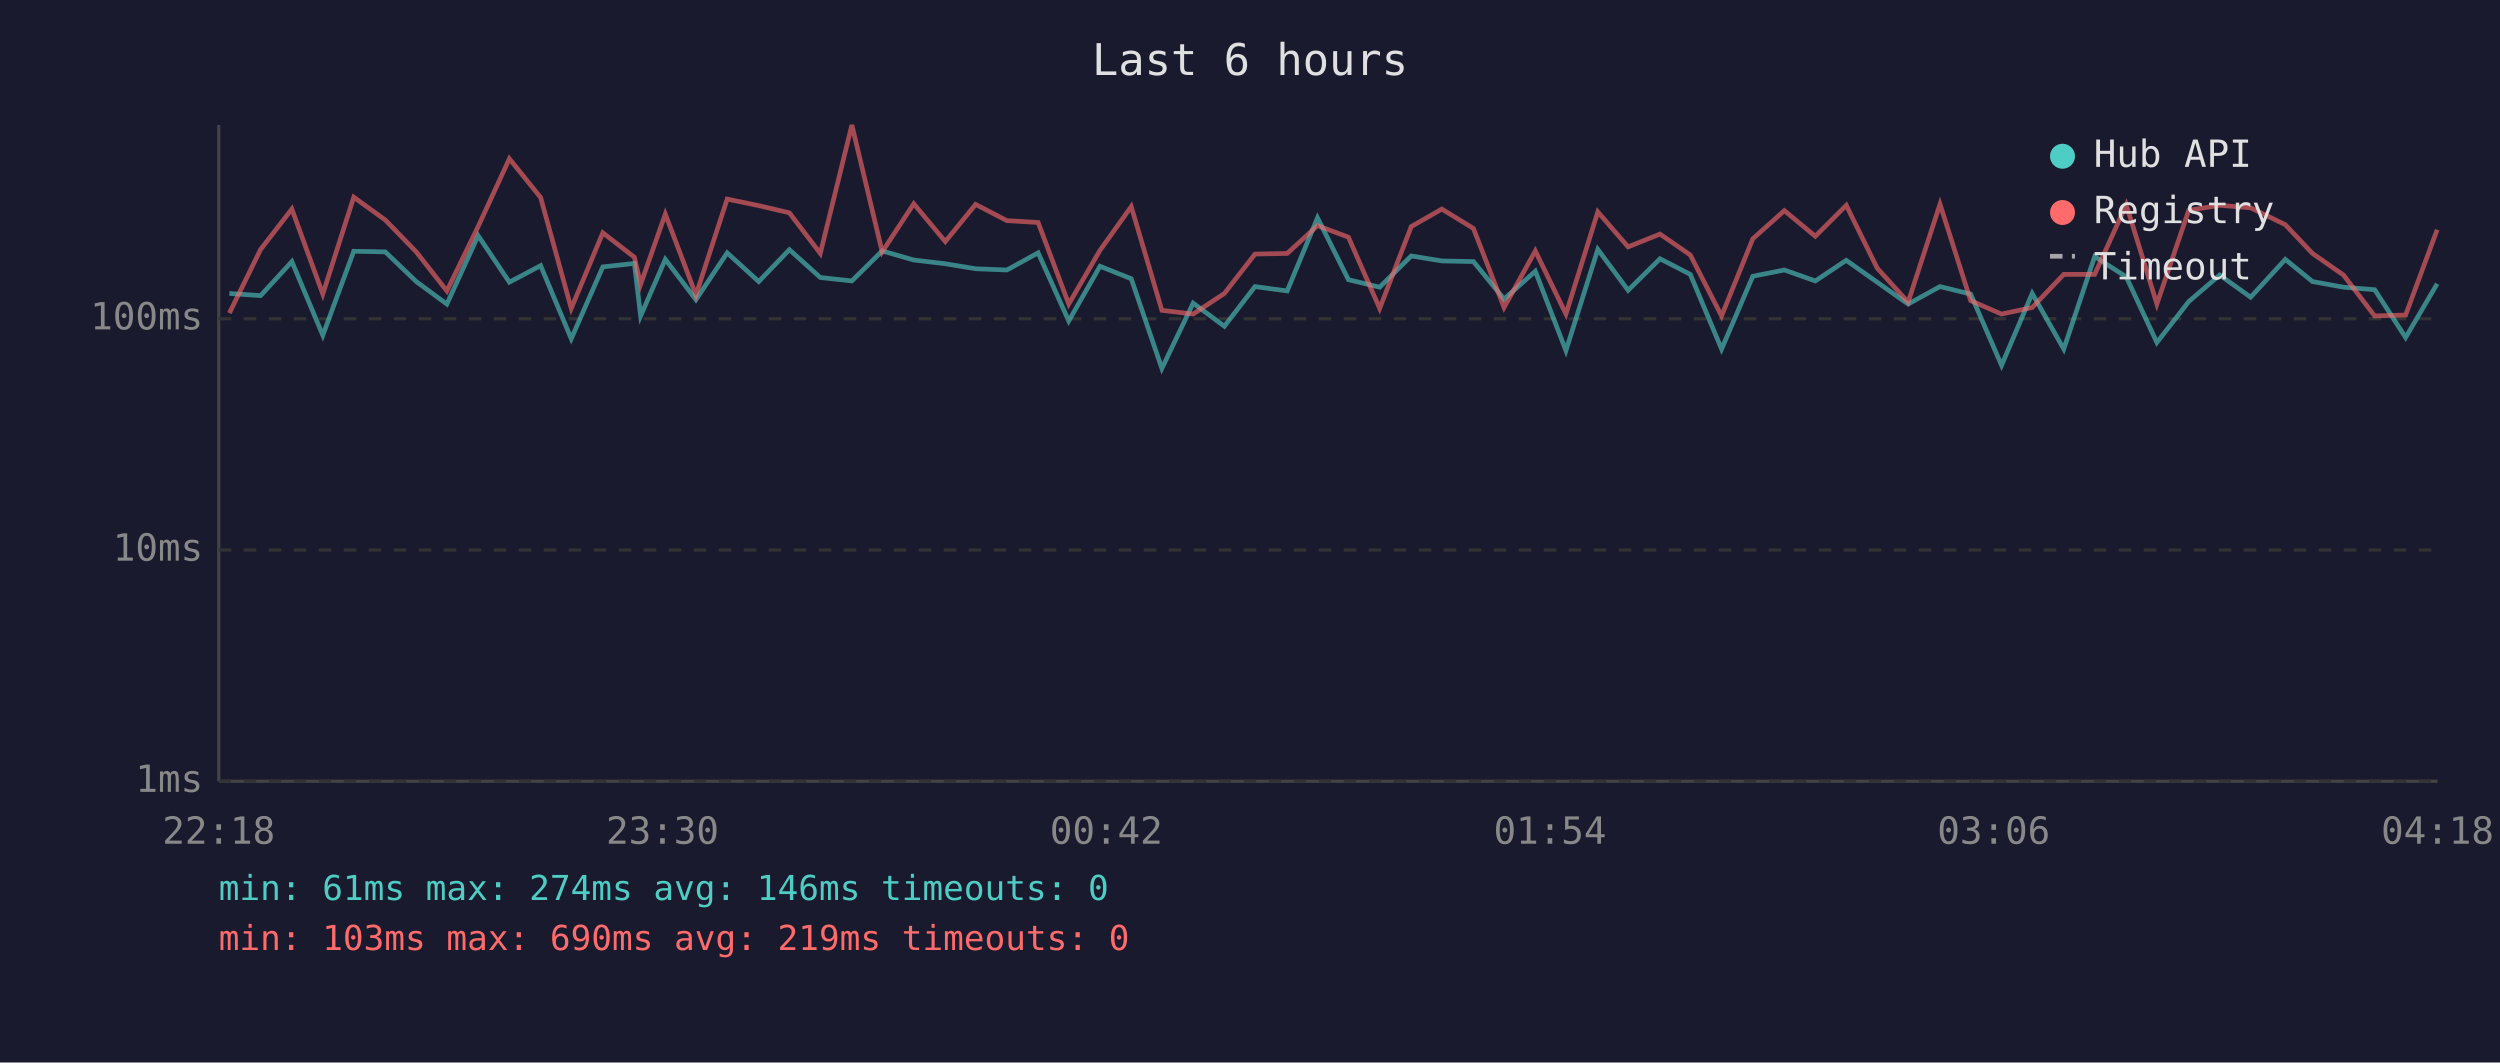
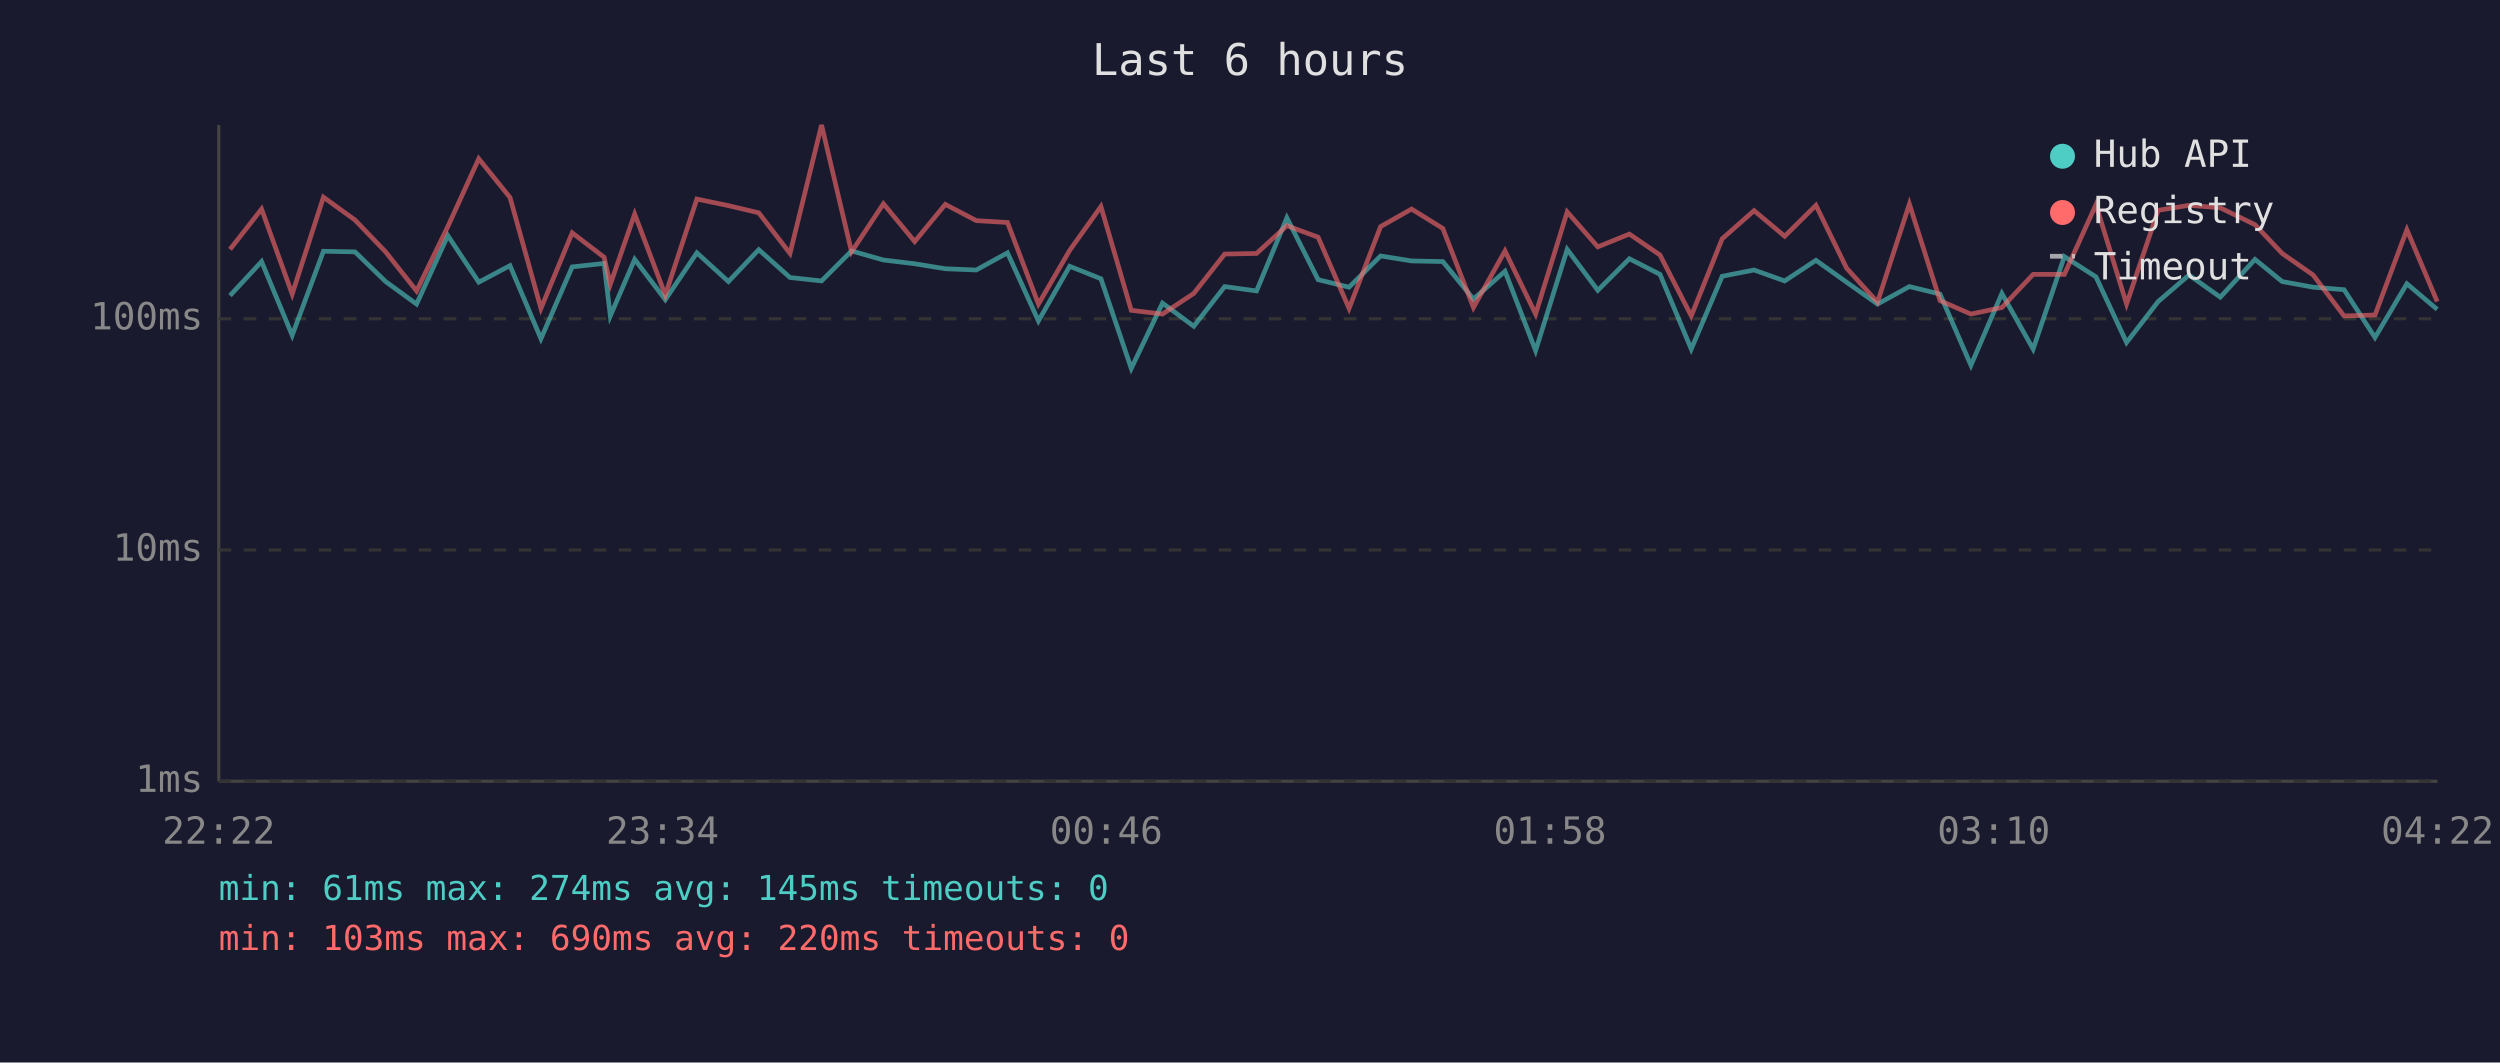
<svg xmlns="http://www.w3.org/2000/svg" viewBox="0 0 800 340" font-family="monospace" font-size="12">
  <rect width="800" height="340" fill="#1a1a2e" />
  <text x="400" y="24" fill="#e0e0e0" font-size="14" text-anchor="middle">Last 6 hours</text>
  <line x1="70" y1="40" x2="70" y2="250" stroke="#444" stroke-width="1" />
  <line x1="70" y1="250" x2="780" y2="250" stroke="#444" stroke-width="1" />
  <line x1="70" y1="250" x2="780" y2="250" stroke="#333" stroke-width="1" stroke-dasharray="4" />
  <text x="65" y="250" fill="#888" text-anchor="end" dominant-baseline="middle">1ms</text>
  <line x1="70" y1="176" x2="780" y2="176" stroke="#333" stroke-width="1" stroke-dasharray="4" />
  <text x="65" y="176" fill="#888" text-anchor="end" dominant-baseline="middle">10ms</text>
  <line x1="70" y1="102" x2="780" y2="102" stroke="#333" stroke-width="1" stroke-dasharray="4" />
  <text x="65" y="102" fill="#888" text-anchor="end" dominant-baseline="middle">100ms</text>
-   <text x="70" y="270" fill="#888" text-anchor="middle">22:18</text>
-   <text x="212" y="270" fill="#888" text-anchor="middle">23:30</text>
-   <text x="354" y="270" fill="#888" text-anchor="middle">00:42</text>
-   <text x="496" y="270" fill="#888" text-anchor="middle">01:54</text>
-   <text x="638" y="270" fill="#888" text-anchor="middle">03:06</text>
-   <text x="780" y="270" fill="#888" text-anchor="middle">04:18</text>
-   <polyline points="73.4,93.9 83.4,94.6 93.4,83.7 103.3,107.3 113.2,80.4 123.3,80.6 133.2,90.1 143.0,97.3 153.0,75.4 163.0,90.3 173.0,85.0 182.8,108.4 192.9,85.4 203.0,84.3 205.0,101.1 212.9,83.0 222.7,95.9 232.7,80.9 242.8,90.1 252.6,79.9 262.5,88.8 272.6,89.9 282.3,80.3 292.4,83.2 302.5,84.4 312.2,86.0 322.2,86.4 332.2,80.9 342.0,102.7 352.0,85.2 362.0,89.2 371.8,117.9 381.8,97.0 391.8,104.4 401.6,91.7 411.9,93.1 421.6,69.7 431.5,89.5 441.5,91.9 451.6,81.9 461.4,83.5 471.5,83.7 481.3,95.7 491.3,86.8 501.1,112.2 511.3,79.8 521.0,92.9 531.2,82.8 540.9,87.8 550.9,111.7 560.9,88.4 571.0,86.4 580.9,89.9 590.8,83.3 600.7,90.3 610.6,97.3 620.8,91.7 630.6,94.1 640.5,116.9 650.3,93.9 660.4,111.7 670.3,82.1 680.4,88.6 690.2,109.6 700.4,96.5 710.3,88.0 720.2,95.1 731.3,83.0 740.0,90.1 749.9,91.9 759.9,92.7 769.8,108.0 779.9,90.8" fill="none" stroke="#4ecdc4" stroke-width="1.5" opacity="0.6" />
-   <polyline points="73.4,100.2 83.4,79.8 93.4,66.9 103.3,94.1 113.2,63.1 123.3,70.4 133.2,80.6 143.0,93.1 153.0,72.5 163.0,50.8 173.0,63.2 182.8,98.7 192.9,74.5 203.0,82.3 205.0,91.0 212.9,68.5 222.7,94.4 232.7,63.7 242.8,65.8 252.6,68.1 262.5,81.1 272.6,40.0 282.3,80.6 292.4,65.2 302.5,77.3 312.2,65.4 322.2,70.6 332.2,71.2 342.0,97.3 352.0,80.1 362.0,66.1 371.8,99.3 381.8,100.5 391.8,93.9 401.6,81.3 411.9,81.1 421.6,72.2 431.5,75.9 441.5,98.7 451.6,72.5 461.4,66.9 471.5,73.1 481.3,98.4 491.3,80.3 501.1,100.5 511.3,67.8 521.0,79.0 531.2,74.9 540.9,81.6 550.9,101.1 560.9,76.4 571.0,67.4 580.9,75.6 590.8,65.7 600.7,85.8 610.6,96.7 620.8,65.3 630.6,96.2 640.5,100.5 650.3,98.4 660.4,87.8 670.3,87.8 680.4,65.5 690.2,97.3 700.4,67.3 710.3,65.7 720.2,66.5 731.3,71.9 740.0,81.1 749.9,88.0 759.9,101.1 769.8,100.8 779.9,73.5" fill="none" stroke="#ff6b6b" stroke-width="1.5" opacity="0.6" />
+   <text x="70" y="270" fill="#888" text-anchor="middle">22:22</text>
+   <text x="212" y="270" fill="#888" text-anchor="middle">23:34</text>
+   <text x="354" y="270" fill="#888" text-anchor="middle">00:46</text>
+   <text x="496" y="270" fill="#888" text-anchor="middle">01:58</text>
+   <text x="638" y="270" fill="#888" text-anchor="middle">03:10</text>
+   <text x="780" y="270" fill="#888" text-anchor="middle">04:22</text>
+   <polyline points="73.6,94.6 83.7,83.7 93.5,107.3 103.5,80.4 113.6,80.6 123.4,90.1 133.3,97.3 143.3,75.4 153.2,90.3 163.2,85.0 173.1,108.4 183.1,85.4 193.3,84.3 195.3,101.1 203.1,83.0 212.9,95.9 223.0,80.9 233.1,90.1 242.8,79.9 252.8,88.8 262.9,89.9 272.5,80.3 282.7,83.2 292.7,84.4 302.5,86.0 312.4,86.4 322.4,80.9 332.3,102.7 342.3,85.2 352.3,89.2 362.0,117.9 372.0,97.0 382.0,104.4 391.9,91.7 402.1,93.1 411.8,69.7 421.8,89.5 431.7,91.9 441.8,81.9 451.7,83.5 461.7,83.7 471.5,95.7 481.6,86.8 491.4,112.2 501.5,79.8 511.3,92.9 521.4,82.8 531.2,87.8 541.2,111.7 551.1,88.4 561.3,86.4 571.1,89.9 581.1,83.3 590.9,90.3 600.8,97.3 611.0,91.7 620.8,94.1 630.7,116.9 640.6,93.9 650.6,111.7 660.6,82.1 670.7,88.6 680.5,109.6 690.6,96.5 700.5,88.0 710.5,95.1 721.6,83.0 730.3,90.1 740.2,91.9 750.1,92.7 760.0,108.0 770.2,90.8 779.9,99.0" fill="none" stroke="#4ecdc4" stroke-width="1.5" opacity="0.6" />
+   <polyline points="73.6,79.8 83.7,66.9 93.5,94.1 103.5,63.1 113.6,70.4 123.4,80.6 133.3,93.1 143.3,72.5 153.2,50.8 163.2,63.2 173.1,98.7 183.1,74.5 193.3,82.3 195.3,91.0 203.1,68.5 212.9,94.4 223.0,63.7 233.1,65.8 242.8,68.1 252.8,81.1 262.9,40.0 272.5,80.6 282.7,65.2 292.7,77.3 302.5,65.4 312.4,70.6 322.4,71.2 332.3,97.3 342.3,80.1 352.3,66.1 362.0,99.3 372.0,100.5 382.0,93.9 391.9,81.3 402.1,81.1 411.8,72.2 421.8,75.9 431.7,98.7 441.8,72.5 451.7,66.9 461.7,73.1 471.5,98.4 481.6,80.3 491.4,100.5 501.5,67.8 511.3,79.0 521.4,74.9 531.2,81.6 541.2,101.1 551.1,76.4 561.3,67.4 571.1,75.6 581.1,65.7 590.9,85.8 600.8,96.7 611.0,65.3 620.8,96.2 630.7,100.5 640.6,98.4 650.6,87.8 660.6,87.8 670.7,65.5 680.5,97.3 690.6,67.3 700.5,65.7 710.5,66.5 721.6,71.9 730.3,81.1 740.2,88.0 750.1,101.1 760.0,100.8 770.2,73.5 779.9,96.5" fill="none" stroke="#ff6b6b" stroke-width="1.5" opacity="0.6" />
  <circle cx="660" cy="50" r="4" fill="#4ecdc4" />
  <text x="670" y="50" fill="#e0e0e0" dominant-baseline="middle">Hub API</text>
  <circle cx="660" cy="68" r="4" fill="#ff6b6b" />
  <text x="670" y="68" fill="#e0e0e0" dominant-baseline="middle">Registry</text>
  <line x1="656" y1="82" x2="664" y2="82" stroke="#e0e0e0" stroke-width="1.5" stroke-dasharray="4,3" opacity="0.7" />
  <text x="670" y="86" fill="#e0e0e0" dominant-baseline="middle">Timeout</text>
-   <text x="70" y="288" fill="#4ecdc4" font-size="11">min: 61ms  max: 274ms  avg: 146ms  timeouts: 0</text>
-   <text x="70" y="304" fill="#ff6b6b" font-size="11">min: 103ms  max: 690ms  avg: 219ms  timeouts: 0</text>
+   <text x="70" y="288" fill="#4ecdc4" font-size="11">min: 61ms  max: 274ms  avg: 145ms  timeouts: 0</text>
+   <text x="70" y="304" fill="#ff6b6b" font-size="11">min: 103ms  max: 690ms  avg: 220ms  timeouts: 0</text>
</svg>
